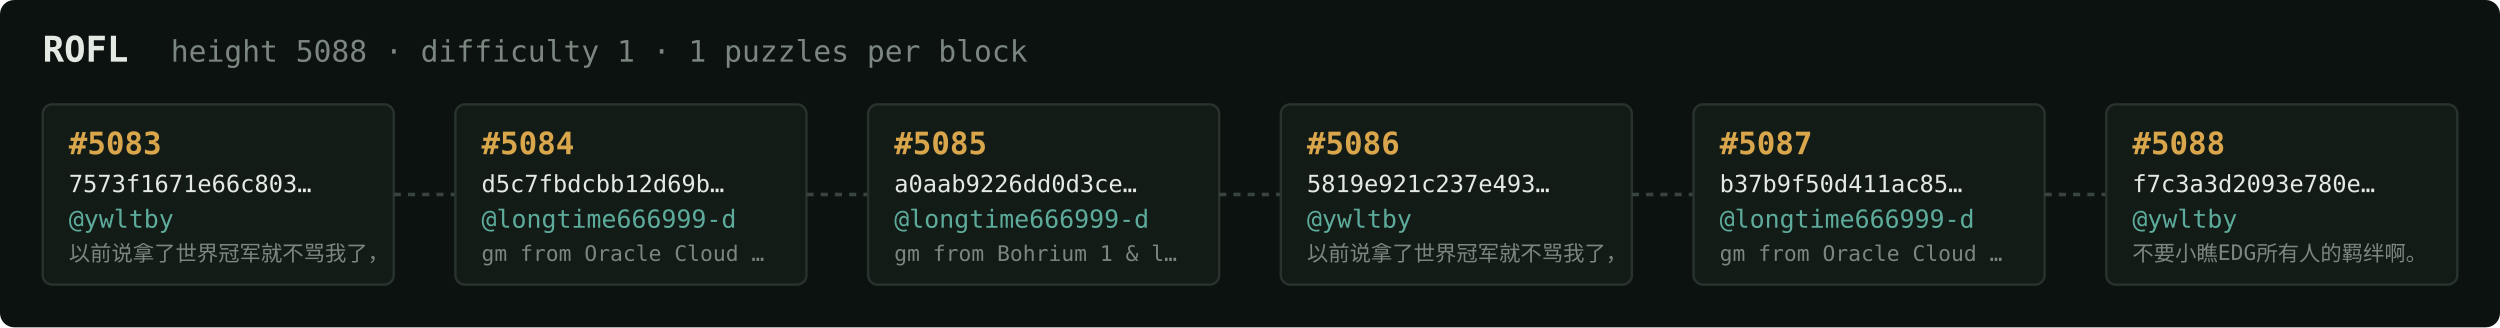
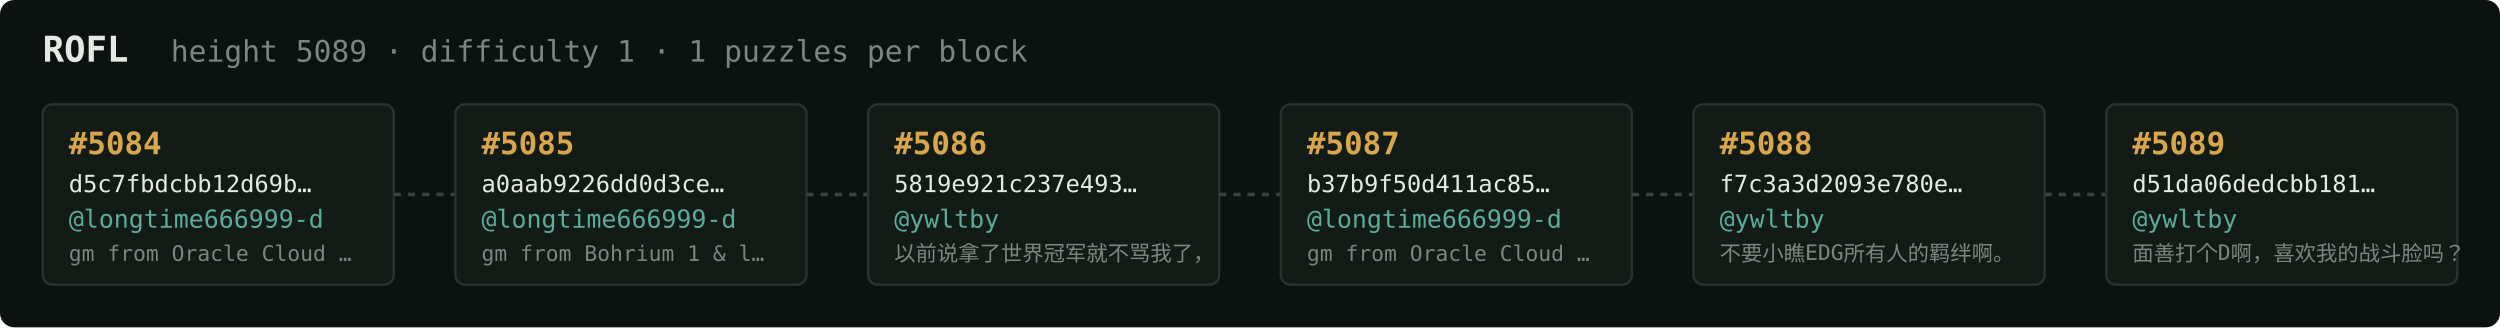
<svg xmlns="http://www.w3.org/2000/svg" width="1054" height="138" viewBox="0 0 1054 138" font-family="ui-monospace,SFMono-Regular,Menlo,monospace">
  <rect fill="#0c1210" width="1054" height="138" rx="6" />
  <text x="18" y="26" fill="#e5e9e3" font-size="15" font-weight="700">ROFL</text>
-   <text x="72" y="26" fill="#7a867f" font-size="12.5">height 5088 · difficulty 1 · 1 puzzles per block</text>
+   <text x="72" y="26" fill="#7a867f" font-size="12.5">height 5089 · difficulty 1 · 1 puzzles per block</text>
  <rect x="18" y="44" width="148" height="76" rx="4" fill="#131b17" stroke="#28332e" stroke-width="1" />
-   <text x="29" y="65" fill="#d9a64c" font-size="13" font-weight="700">#5083</text>
-   <text x="29" y="81" fill="#e5e9e3" font-size="10">7573f1671e66c803…</text>
-   <text x="29" y="96" fill="#5cab9b" font-size="10.5">@ywltby</text>
-   <text x="29" y="110" fill="#7a867f" font-size="9">以前说拿了世界冠军就不骂我了，</text>
+   <text x="29" y="65" fill="#d9a64c" font-size="13" font-weight="700">#5084</text>
+   <text x="29" y="81" fill="#e5e9e3" font-size="10">d5c7fbdcbb12d69b…</text>
+   <text x="29" y="96" fill="#5cab9b" font-size="10.5">@longtime666999-d</text>
+   <text x="29" y="110" fill="#7a867f" font-size="9">gm from Oracle Cloud …</text>
  <line x1="166" y1="82.0" x2="192" y2="82.0" stroke="#38443e" stroke-width="1.5" stroke-dasharray="3 3" />
  <rect x="192" y="44" width="148" height="76" rx="4" fill="#131b17" stroke="#28332e" stroke-width="1" />
-   <text x="203" y="65" fill="#d9a64c" font-size="13" font-weight="700">#5084</text>
-   <text x="203" y="81" fill="#e5e9e3" font-size="10">d5c7fbdcbb12d69b…</text>
+   <text x="203" y="65" fill="#d9a64c" font-size="13" font-weight="700">#5085</text>
+   <text x="203" y="81" fill="#e5e9e3" font-size="10">a0aab9226dd0d3ce…</text>
  <text x="203" y="96" fill="#5cab9b" font-size="10.5">@longtime666999-d</text>
-   <text x="203" y="110" fill="#7a867f" font-size="9">gm from Oracle Cloud …</text>
+   <text x="203" y="110" fill="#7a867f" font-size="9">gm from Bohrium 1 &amp; l…</text>
  <line x1="340" y1="82.0" x2="366" y2="82.0" stroke="#38443e" stroke-width="1.5" stroke-dasharray="3 3" />
  <rect x="366" y="44" width="148" height="76" rx="4" fill="#131b17" stroke="#28332e" stroke-width="1" />
-   <text x="377" y="65" fill="#d9a64c" font-size="13" font-weight="700">#5085</text>
-   <text x="377" y="81" fill="#e5e9e3" font-size="10">a0aab9226dd0d3ce…</text>
-   <text x="377" y="96" fill="#5cab9b" font-size="10.5">@longtime666999-d</text>
-   <text x="377" y="110" fill="#7a867f" font-size="9">gm from Bohrium 1 &amp; l…</text>
+   <text x="377" y="65" fill="#d9a64c" font-size="13" font-weight="700">#5086</text>
+   <text x="377" y="81" fill="#e5e9e3" font-size="10">5819e921c237e493…</text>
+   <text x="377" y="96" fill="#5cab9b" font-size="10.5">@ywltby</text>
+   <text x="377" y="110" fill="#7a867f" font-size="9">以前说拿了世界冠军就不骂我了，</text>
  <line x1="514" y1="82.0" x2="540" y2="82.0" stroke="#38443e" stroke-width="1.5" stroke-dasharray="3 3" />
  <rect x="540" y="44" width="148" height="76" rx="4" fill="#131b17" stroke="#28332e" stroke-width="1" />
-   <text x="551" y="65" fill="#d9a64c" font-size="13" font-weight="700">#5086</text>
-   <text x="551" y="81" fill="#e5e9e3" font-size="10">5819e921c237e493…</text>
-   <text x="551" y="96" fill="#5cab9b" font-size="10.5">@ywltby</text>
-   <text x="551" y="110" fill="#7a867f" font-size="9">以前说拿了世界冠军就不骂我了，</text>
+   <text x="551" y="65" fill="#d9a64c" font-size="13" font-weight="700">#5087</text>
+   <text x="551" y="81" fill="#e5e9e3" font-size="10">b37b9f50d411ac85…</text>
+   <text x="551" y="96" fill="#5cab9b" font-size="10.5">@longtime666999-d</text>
+   <text x="551" y="110" fill="#7a867f" font-size="9">gm from Oracle Cloud …</text>
  <line x1="688" y1="82.0" x2="714" y2="82.0" stroke="#38443e" stroke-width="1.5" stroke-dasharray="3 3" />
  <rect x="714" y="44" width="148" height="76" rx="4" fill="#131b17" stroke="#28332e" stroke-width="1" />
-   <text x="725" y="65" fill="#d9a64c" font-size="13" font-weight="700">#5087</text>
-   <text x="725" y="81" fill="#e5e9e3" font-size="10">b37b9f50d411ac85…</text>
-   <text x="725" y="96" fill="#5cab9b" font-size="10.5">@longtime666999-d</text>
-   <text x="725" y="110" fill="#7a867f" font-size="9">gm from Oracle Cloud …</text>
+   <text x="725" y="65" fill="#d9a64c" font-size="13" font-weight="700">#5088</text>
+   <text x="725" y="81" fill="#e5e9e3" font-size="10">f7c3a3d2093e780e…</text>
+   <text x="725" y="96" fill="#5cab9b" font-size="10.5">@ywltby</text>
+   <text x="725" y="110" fill="#7a867f" font-size="9">不要小瞧EDG所有人的羁绊啊。</text>
  <line x1="862" y1="82.0" x2="888" y2="82.0" stroke="#38443e" stroke-width="1.5" stroke-dasharray="3 3" />
  <rect x="888" y="44" width="148" height="76" rx="4" fill="#131b17" stroke="#28332e" stroke-width="1" />
-   <text x="899" y="65" fill="#d9a64c" font-size="13" font-weight="700">#5088</text>
-   <text x="899" y="81" fill="#e5e9e3" font-size="10">f7c3a3d2093e780e…</text>
+   <text x="899" y="65" fill="#d9a64c" font-size="13" font-weight="700">#5089</text>
+   <text x="899" y="81" fill="#e5e9e3" font-size="10">d51da06dedcbb181…</text>
  <text x="899" y="96" fill="#5cab9b" font-size="10.5">@ywltby</text>
-   <text x="899" y="110" fill="#7a867f" font-size="9">不要小瞧EDG所有人的羁绊啊。</text>
+   <text x="899" y="110" fill="#7a867f" font-size="9">面善打个D啊，喜欢我的战斗脸吗？</text>
</svg>
